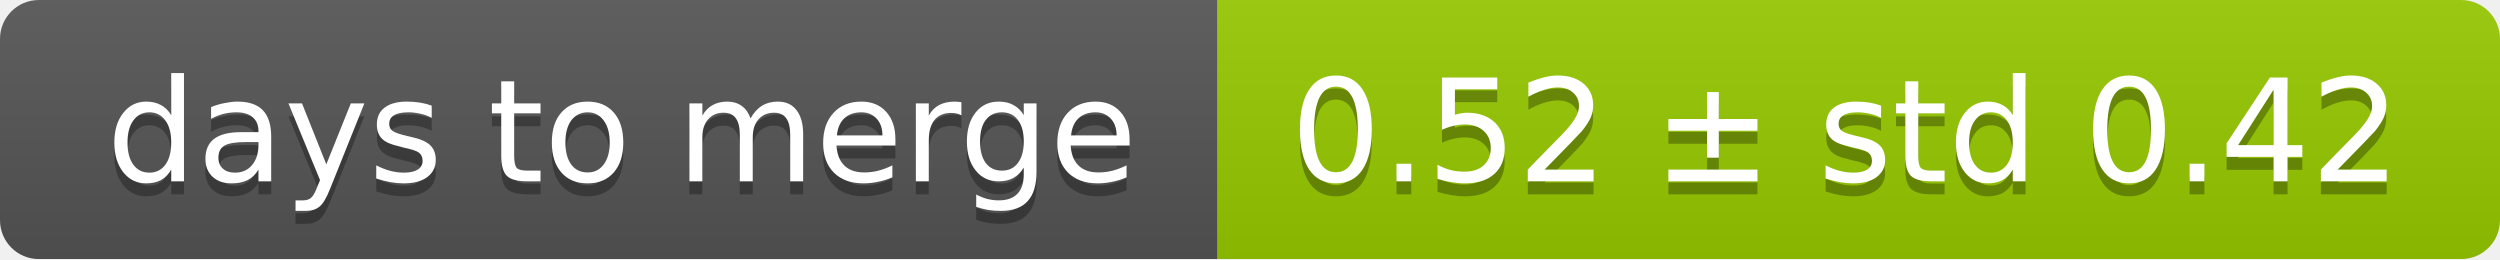
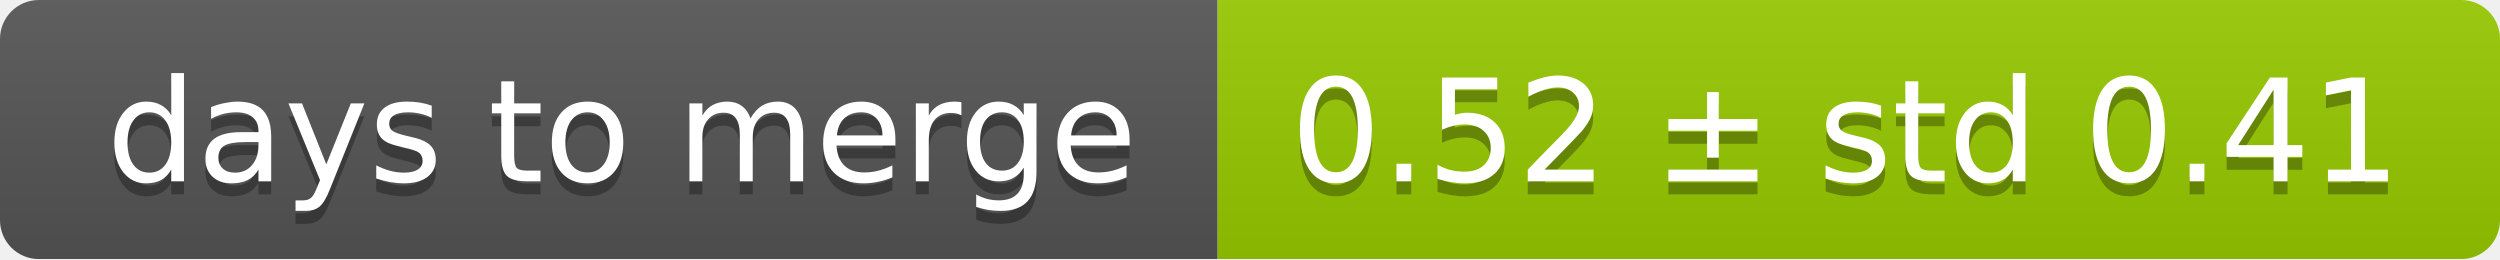
<svg xmlns="http://www.w3.org/2000/svg" width="193" height="20">
  <linearGradient id="smooth" x2="0" y2="100%">
    <stop offset="0" stop-color="#bbb" stop-opacity=".1" />
    <stop offset="1" stop-opacity=".1" />
  </linearGradient>
  <mask id="round">
    <rect width="193" height="20" rx="3" fill="#fff" />
  </mask>
  <g mask="url(#round)">
    <rect width="94" height="20" fill="#555" />
    <rect x="94" width="99" height="20" fill="#97ca00" />
    <rect width="193" height="20" fill="url(#smooth)" />
  </g>
  <g fill="#fff" text-anchor="middle" font-family="DejaVu Sans,Verdana,Geneva,sans-serif" font-size="11">
    <text x="48" y="15" fill="#010101" fill-opacity=".3">days to merge</text>
    <text x="48" y="14">days to merge</text>
-     <text x="142.5" y="15" fill="#010101" fill-opacity=".3">0.52 ± std 0.42</text>
-     <text x="142.5" y="14">0.52 ± std 0.42</text>
+     <text x="142.5" y="15" fill="#010101" fill-opacity=".3">0.52 ± std 0.41</text>
+     <text x="142.5" y="14">0.52 ± std 0.41</text>
  </g>
</svg>
